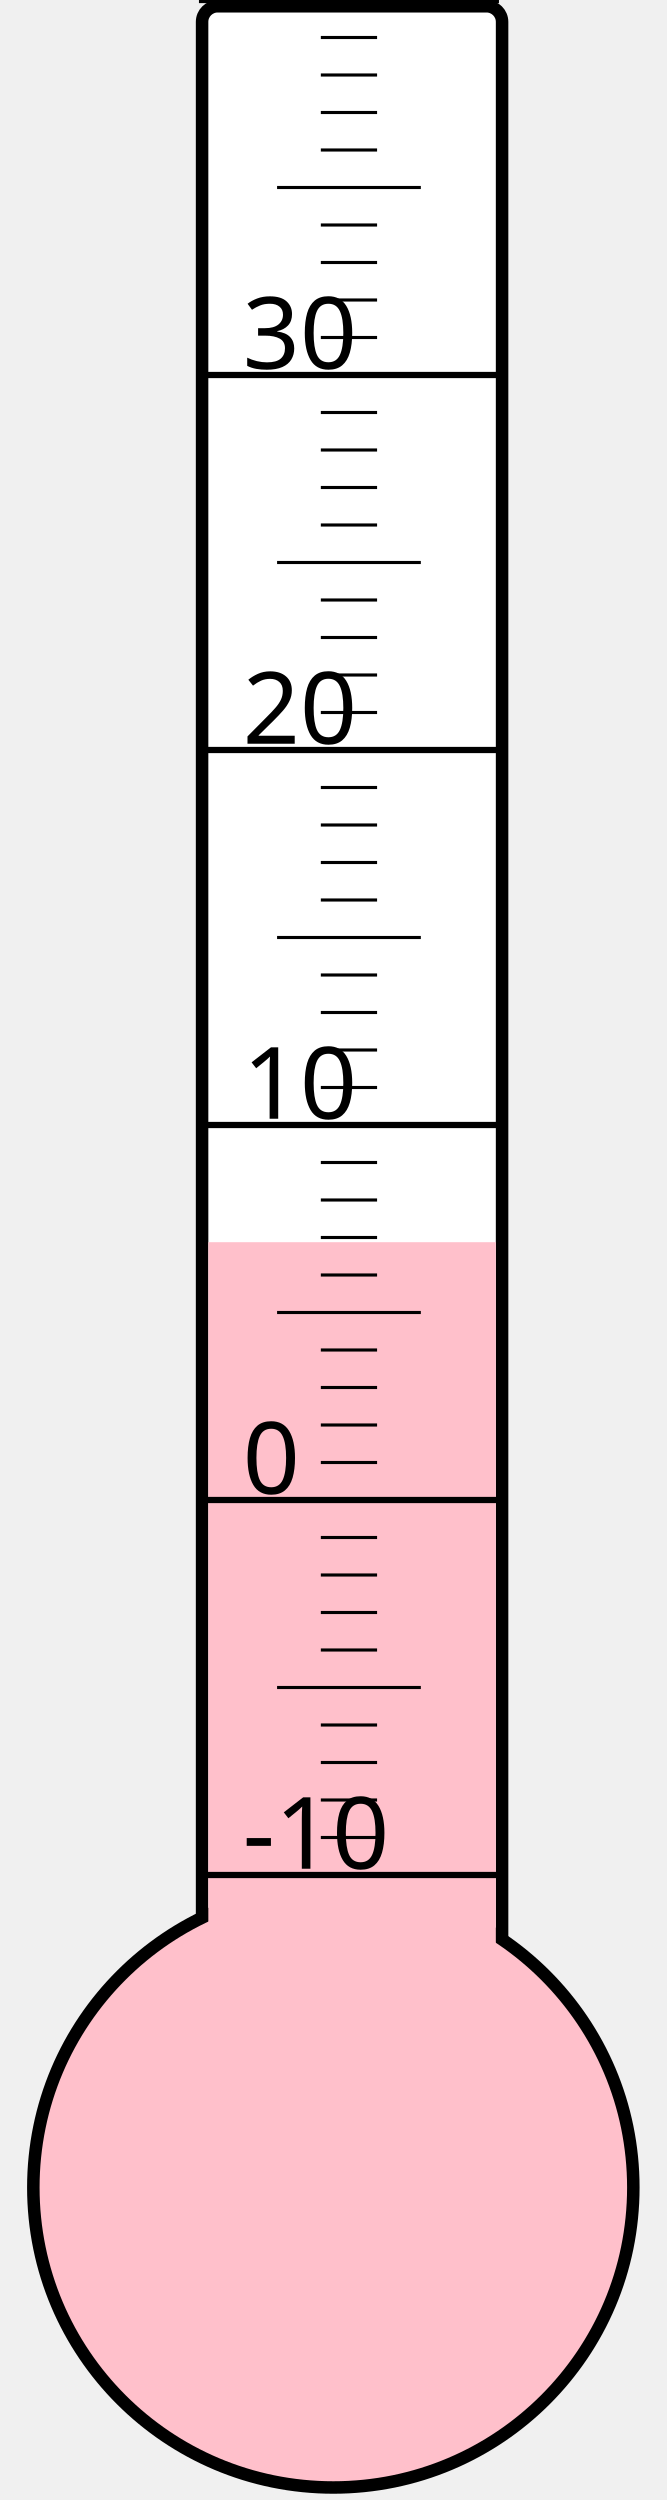
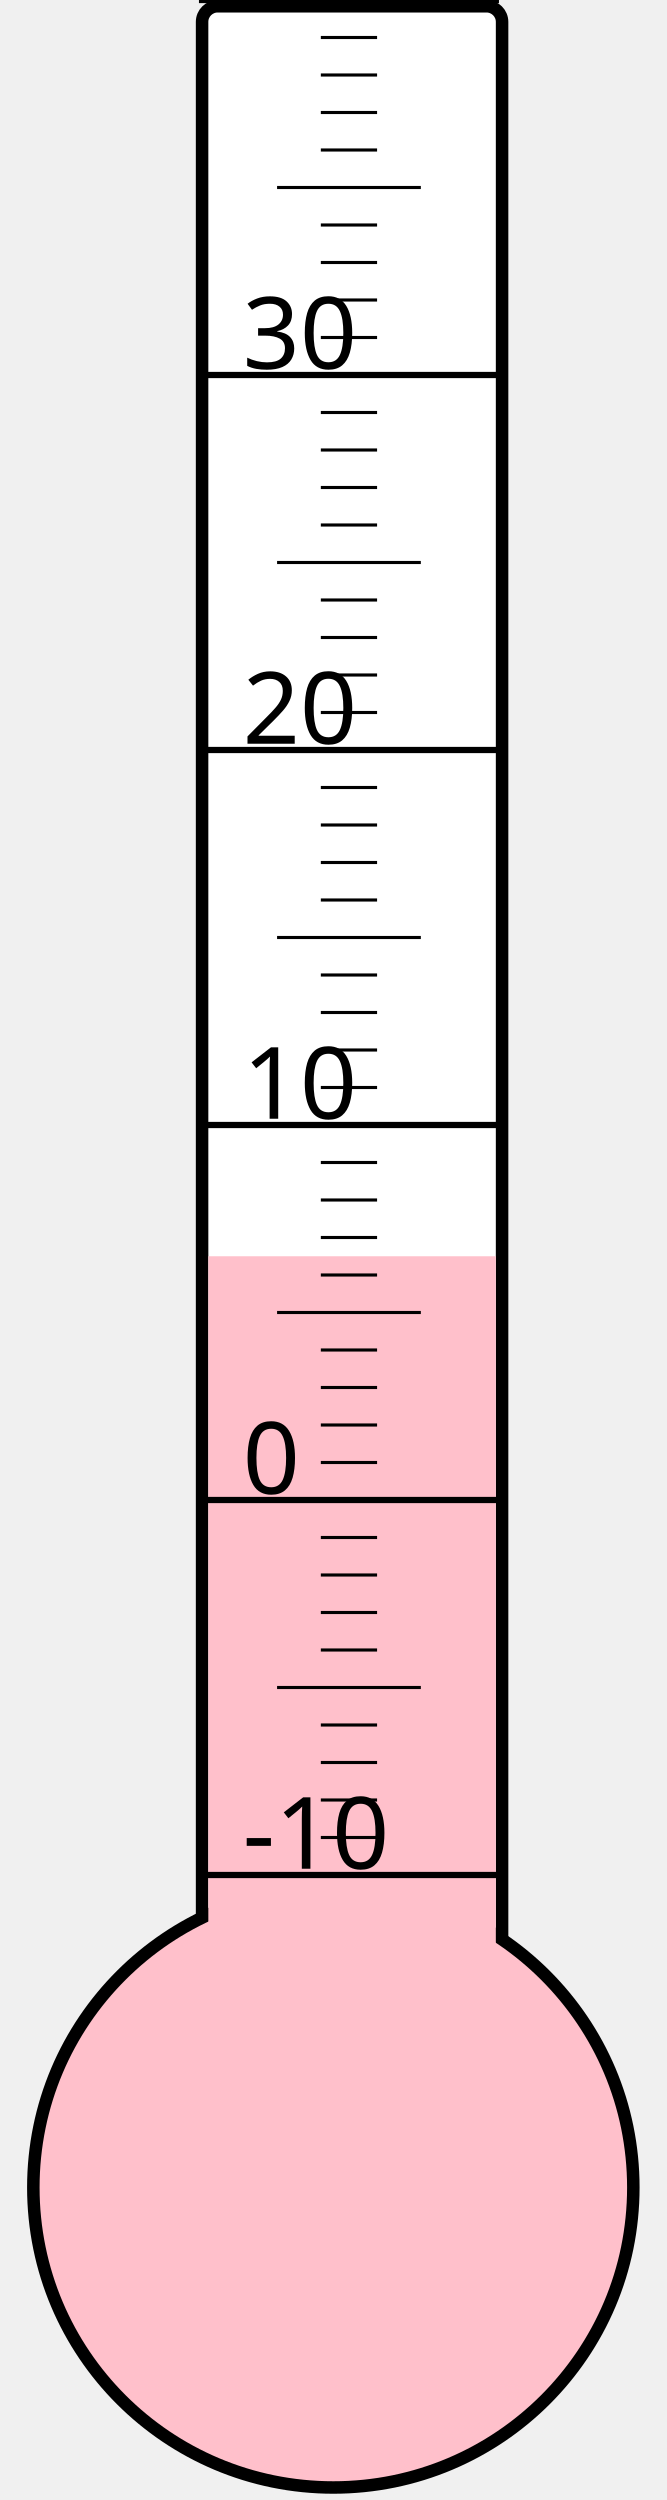
<svg xmlns="http://www.w3.org/2000/svg" width="40px" height="150px" viewBox="0 0 200 800">
  <rect width="200" height="800" x="0" y="0" style="fill: #ffffeb; fill-opacity: 0;" />
  <rect width="96" height="680" x="58" y="2" rx="5" ry="5" style="fill: white; fill-opacity: 1; stroke: black; stroke-width: 4;" />
  <circle cx="100" cy="700" r="96" style="fill: pink; stroke: black; stroke-width: 4;" />
-   <rect width="92" height="302.5" x="60" y="397.5" style="fill: pink; fill-opacity: 1; stroke-width: 0;" />
+   <rect width="92" height="298.0" x="60" y="402.0" style="fill: pink; fill-opacity: 1; stroke-width: 0;" />
  <text x="71" y="598" style="font-family: sans-serif; font-size: 24pt;">-10</text>
  <text x="71" y="478" style="font-family: sans-serif; font-size: 24pt;">0</text>
  <text x="71" y="358" style="font-family: sans-serif; font-size: 24pt;">10</text>
  <text x="71" y="238" style="font-family: sans-serif; font-size: 24pt;">20</text>
  <text x="71" y="118" style="font-family: sans-serif; font-size: 24pt;">30</text>
  <g style="stroke: black;">
    <line x1="57" y1="600" x2="153" y2="600" style="stroke-width: 2;" />
    <line x1="96" y1="588" x2="114" y2="588" style="stroke-width: 1;" />
    <line x1="96" y1="576" x2="114" y2="576" style="stroke-width: 1;" />
    <line x1="96" y1="564" x2="114" y2="564" style="stroke-width: 1;" />
    <line x1="96" y1="552" x2="114" y2="552" style="stroke-width: 1;" />
    <line x1="82" y1="540" x2="128" y2="540" style="stroke-width: 1;" />
    <line x1="96" y1="528" x2="114" y2="528" style="stroke-width: 1;" />
    <line x1="96" y1="516" x2="114" y2="516" style="stroke-width: 1;" />
    <line x1="96" y1="504" x2="114" y2="504" style="stroke-width: 1;" />
    <line x1="96" y1="492" x2="114" y2="492" style="stroke-width: 1;" />
    <line x1="57" y1="480" x2="153" y2="480" style="stroke-width: 2;" />
    <line x1="96" y1="468" x2="114" y2="468" style="stroke-width: 1;" />
    <line x1="96" y1="456" x2="114" y2="456" style="stroke-width: 1;" />
    <line x1="96" y1="444" x2="114" y2="444" style="stroke-width: 1;" />
    <line x1="96" y1="432" x2="114" y2="432" style="stroke-width: 1;" />
    <line x1="82" y1="420" x2="128" y2="420" style="stroke-width: 1;" />
    <line x1="96" y1="408" x2="114" y2="408" style="stroke-width: 1;" />
    <line x1="96" y1="396" x2="114" y2="396" style="stroke-width: 1;" />
    <line x1="96" y1="384" x2="114" y2="384" style="stroke-width: 1;" />
    <line x1="96" y1="372" x2="114" y2="372" style="stroke-width: 1;" />
    <line x1="57" y1="360" x2="153" y2="360" style="stroke-width: 2;" />
    <line x1="96" y1="348" x2="114" y2="348" style="stroke-width: 1;" />
    <line x1="96" y1="336" x2="114" y2="336" style="stroke-width: 1;" />
    <line x1="96" y1="324" x2="114" y2="324" style="stroke-width: 1;" />
    <line x1="96" y1="312" x2="114" y2="312" style="stroke-width: 1;" />
    <line x1="82" y1="300" x2="128" y2="300" style="stroke-width: 1;" />
    <line x1="96" y1="288" x2="114" y2="288" style="stroke-width: 1;" />
    <line x1="96" y1="276" x2="114" y2="276" style="stroke-width: 1;" />
    <line x1="96" y1="264" x2="114" y2="264" style="stroke-width: 1;" />
    <line x1="96" y1="252" x2="114" y2="252" style="stroke-width: 1;" />
    <line x1="57" y1="240" x2="153" y2="240" style="stroke-width: 2;" />
    <line x1="96" y1="228" x2="114" y2="228" style="stroke-width: 1;" />
    <line x1="96" y1="216" x2="114" y2="216" style="stroke-width: 1;" />
    <line x1="96" y1="204" x2="114" y2="204" style="stroke-width: 1;" />
    <line x1="96" y1="192" x2="114" y2="192" style="stroke-width: 1;" />
    <line x1="82" y1="180" x2="128" y2="180" style="stroke-width: 1;" />
    <line x1="96" y1="168" x2="114" y2="168" style="stroke-width: 1;" />
    <line x1="96" y1="156" x2="114" y2="156" style="stroke-width: 1;" />
    <line x1="96" y1="144" x2="114" y2="144" style="stroke-width: 1;" />
    <line x1="96" y1="132" x2="114" y2="132" style="stroke-width: 1;" />
    <line x1="57" y1="120" x2="153" y2="120" style="stroke-width: 2;" />
    <line x1="96" y1="108" x2="114" y2="108" style="stroke-width: 1;" />
    <line x1="96" y1="96" x2="114" y2="96" style="stroke-width: 1;" />
    <line x1="96" y1="84" x2="114" y2="84" style="stroke-width: 1;" />
    <line x1="96" y1="72" x2="114" y2="72" style="stroke-width: 1;" />
    <line x1="82" y1="60" x2="128" y2="60" style="stroke-width: 1;" />
    <line x1="96" y1="48" x2="114" y2="48" style="stroke-width: 1;" />
    <line x1="96" y1="36" x2="114" y2="36" style="stroke-width: 1;" />
    <line x1="96" y1="24" x2="114" y2="24" style="stroke-width: 1;" />
    <line x1="96" y1="12" x2="114" y2="12" style="stroke-width: 1;" />
    <line x1="57" y1="0" x2="153" y2="0" style="stroke-width: 2;" />
  </g>
</svg>
